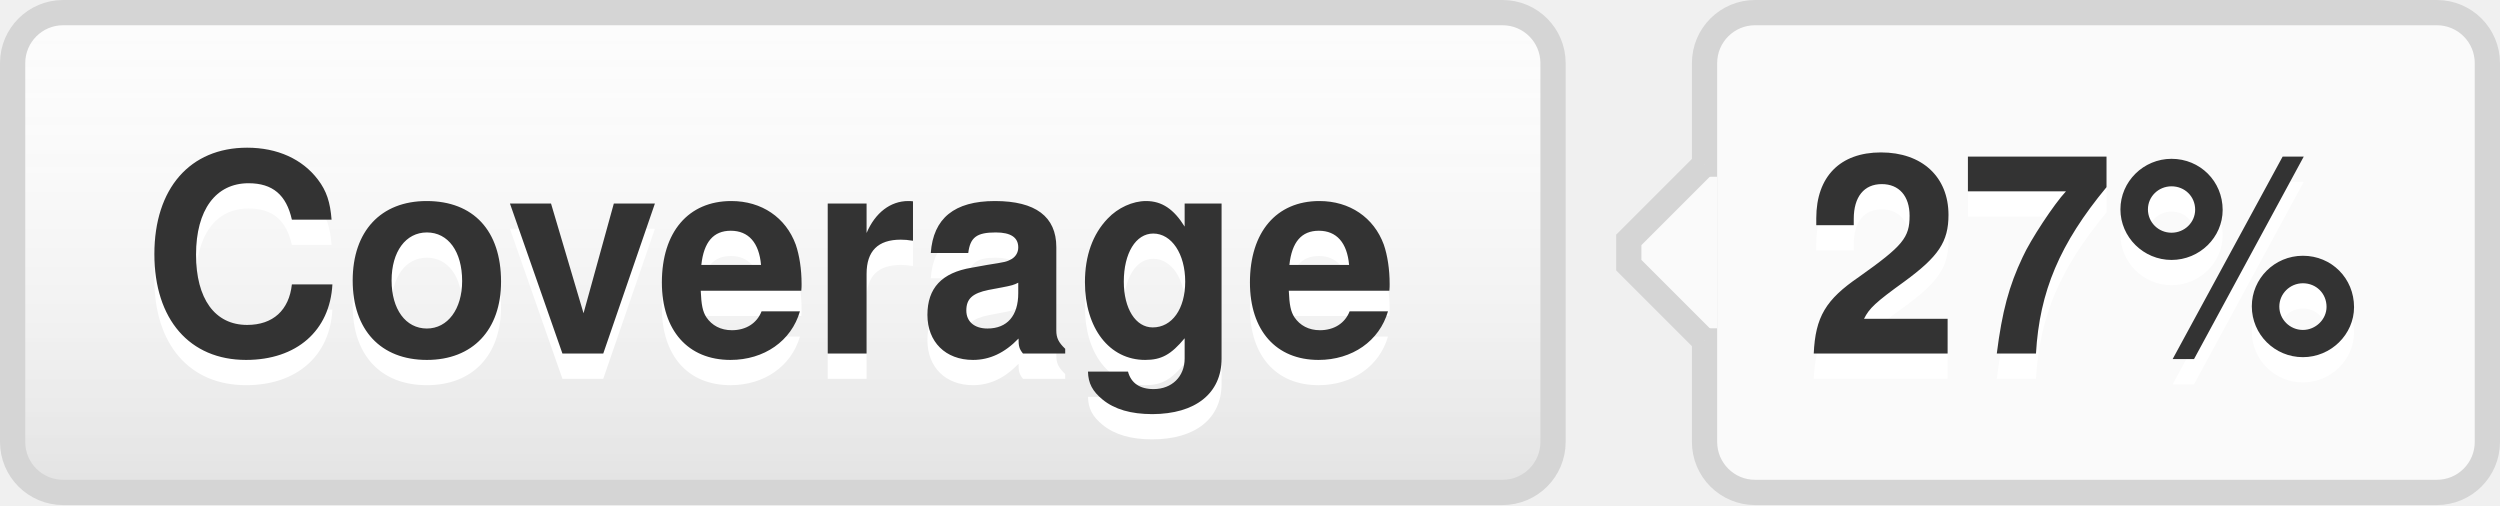
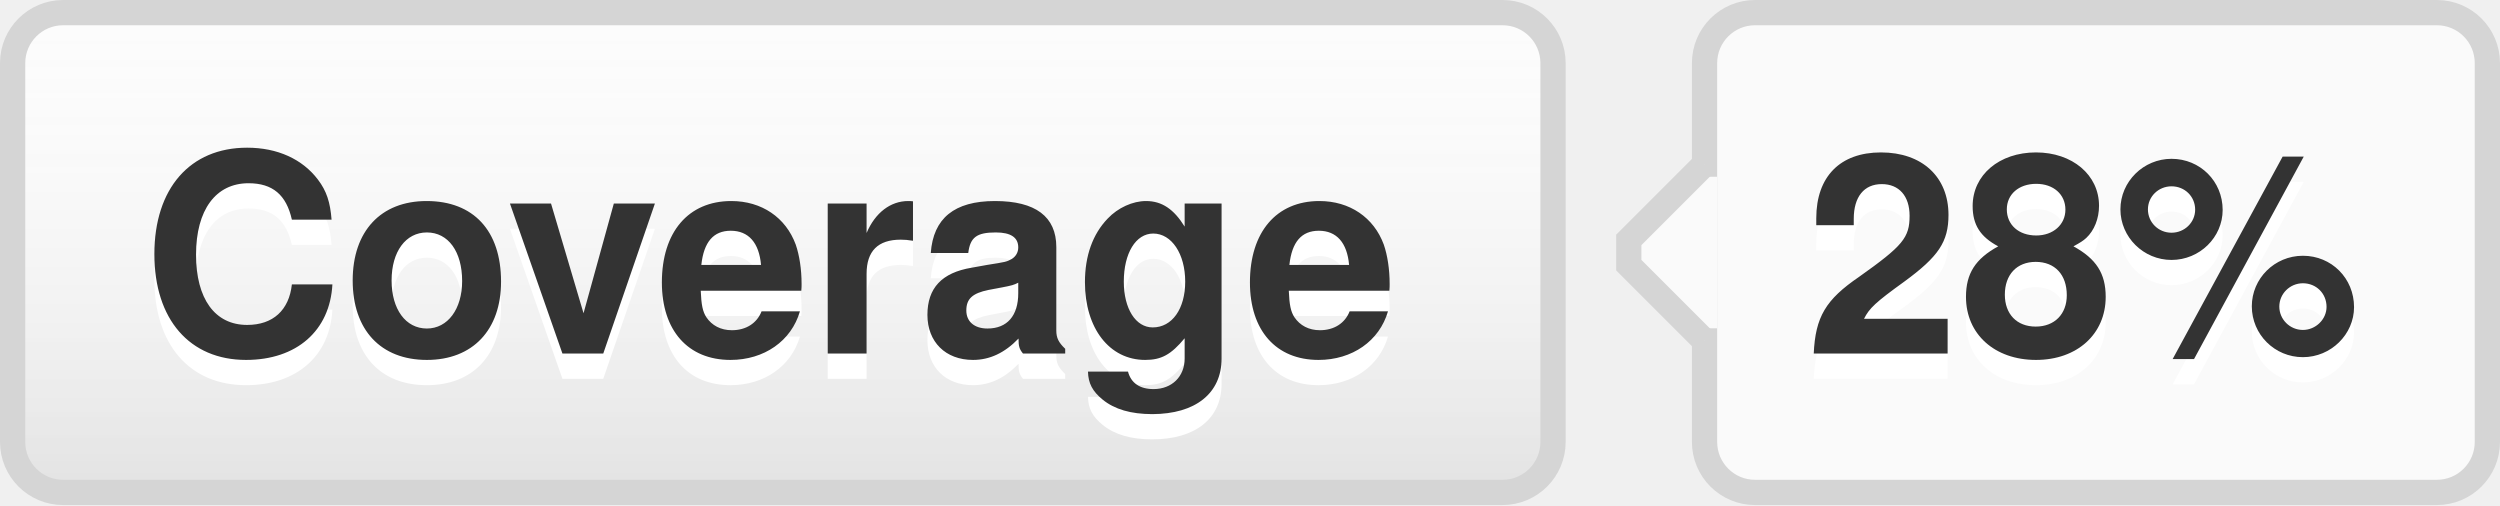
- <svg xmlns="http://www.w3.org/2000/svg" width="99" height="20" role="img" aria-label="Coverage: 27%">
+ <svg xmlns="http://www.w3.org/2000/svg" width="99" height="20" role="img" aria-label="Coverage: 28%">
  <style>a:hover #llink{fill:url(#b);stroke:#ccc}a:hover #rlink{fill:#4183c4}</style>
  <linearGradient id="a" x2="0" y2="100%">
    <stop offset="0" stop-color="#fcfcfc" stop-opacity="0" />
    <stop offset="1" stop-opacity=".1" />
  </linearGradient>
  <linearGradient id="b" x2="0" y2="100%">
    <stop offset="0" stop-color="#ccc" stop-opacity=".1" />
    <stop offset="1" stop-opacity=".1" />
  </linearGradient>
  <g stroke="#d5d5d5">
    <rect stroke="none" fill="#fcfcfc" x="0.5" y="0.5" width="61" height="19" rx="2" />
    <rect x="67.5" y="0.5" width="31" height="19" rx="2" fill="#fafafa" />
    <rect x="67" y="7.5" width="0.5" height="5" stroke="#fafafa" />
    <path d="M67.5 6.5 l-3 3v1 l3 3" stroke="d5d5d5" fill="#fafafa" />
  </g>
  <g aria-hidden="true" fill="#333" text-anchor="middle" font-family="Helvetica Neue,Helvetica,Arial,sans-serif" text-rendering="geometricPrecision" font-weight="700" font-size="110px" line-height="14px">
    <rect id="llink" stroke="#d5d5d5" fill="url(#a)" x=".5" y=".5" width="61" height="19" rx="2" />
    <text aria-hidden="true" x="305" y="150" fill="#fff" transform="scale(.1)" textLength="510">Coverage</text>
    <text x="305" y="140" transform="scale(.1)" textLength="510">Coverage</text>
-     <text aria-hidden="true" x="825" y="150" fill="#fff" transform="scale(.1)" textLength="230">27%</text>
-     <text id="rlink" x="825" y="140" transform="scale(.1)" textLength="230">27%</text>
+     <text aria-hidden="true" x="825" y="150" fill="#fff" transform="scale(.1)" textLength="230">28%</text>
+     <text id="rlink" x="825" y="140" transform="scale(.1)" textLength="230">28%</text>
  </g>
</svg>
